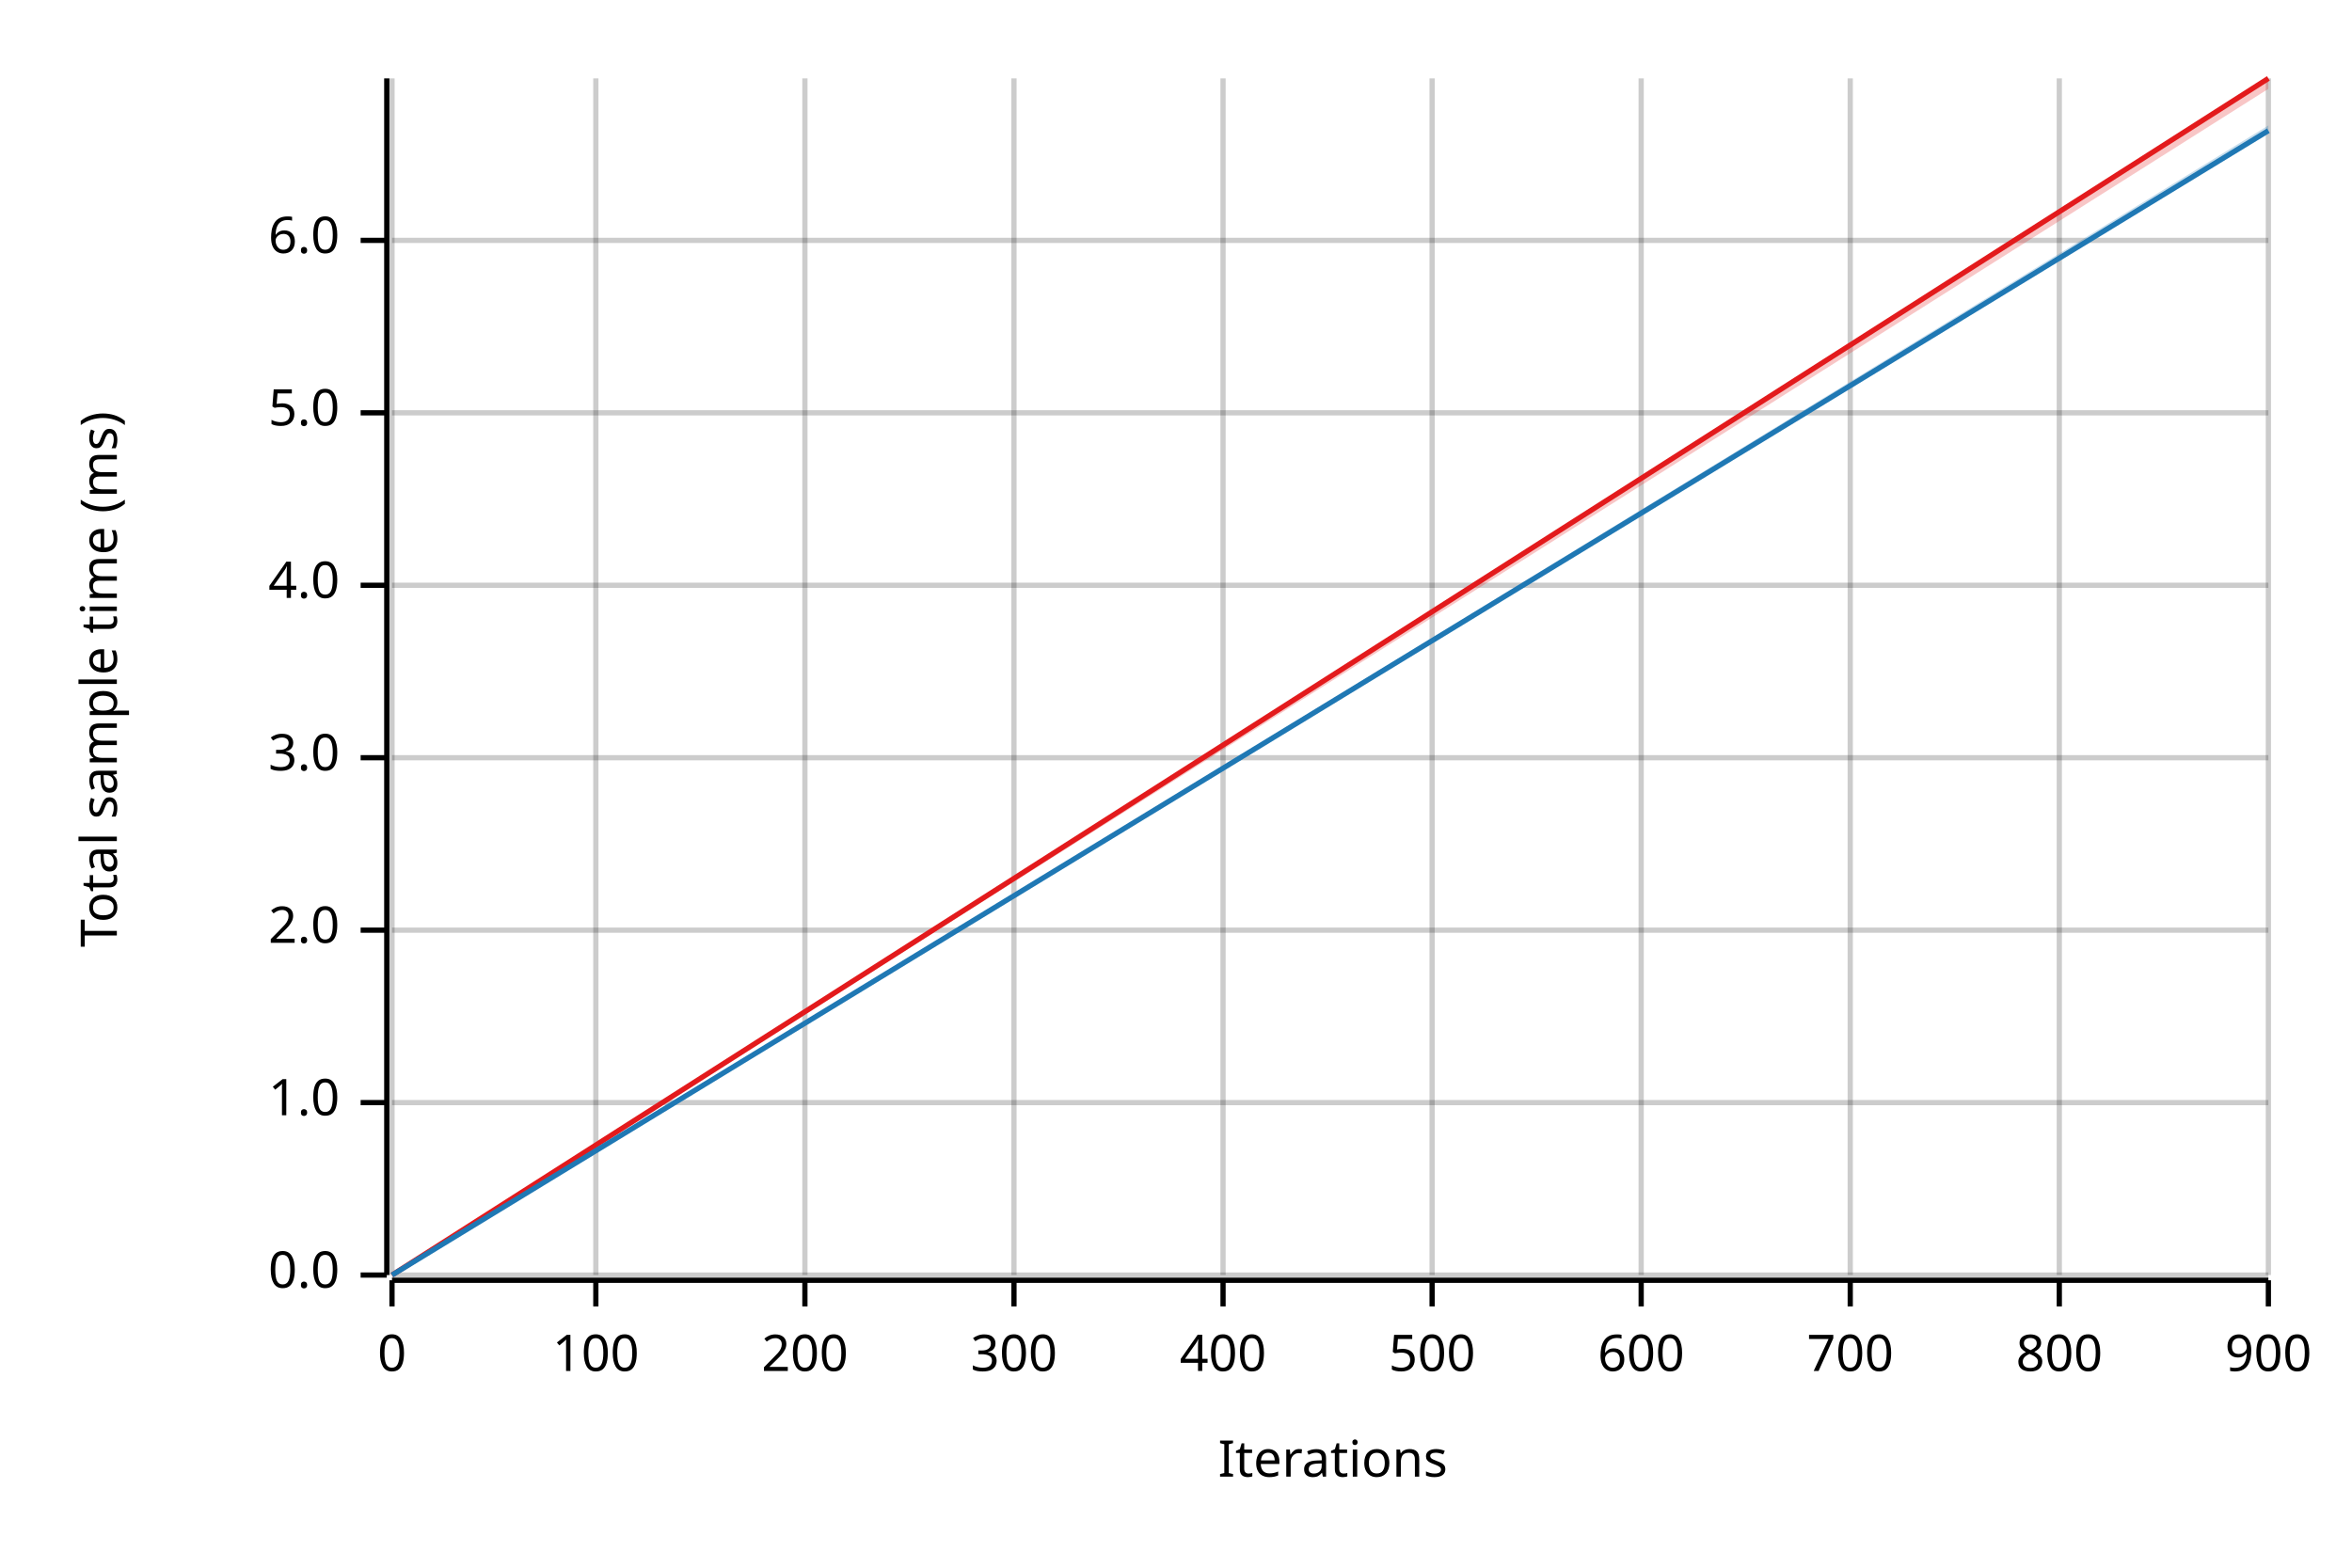
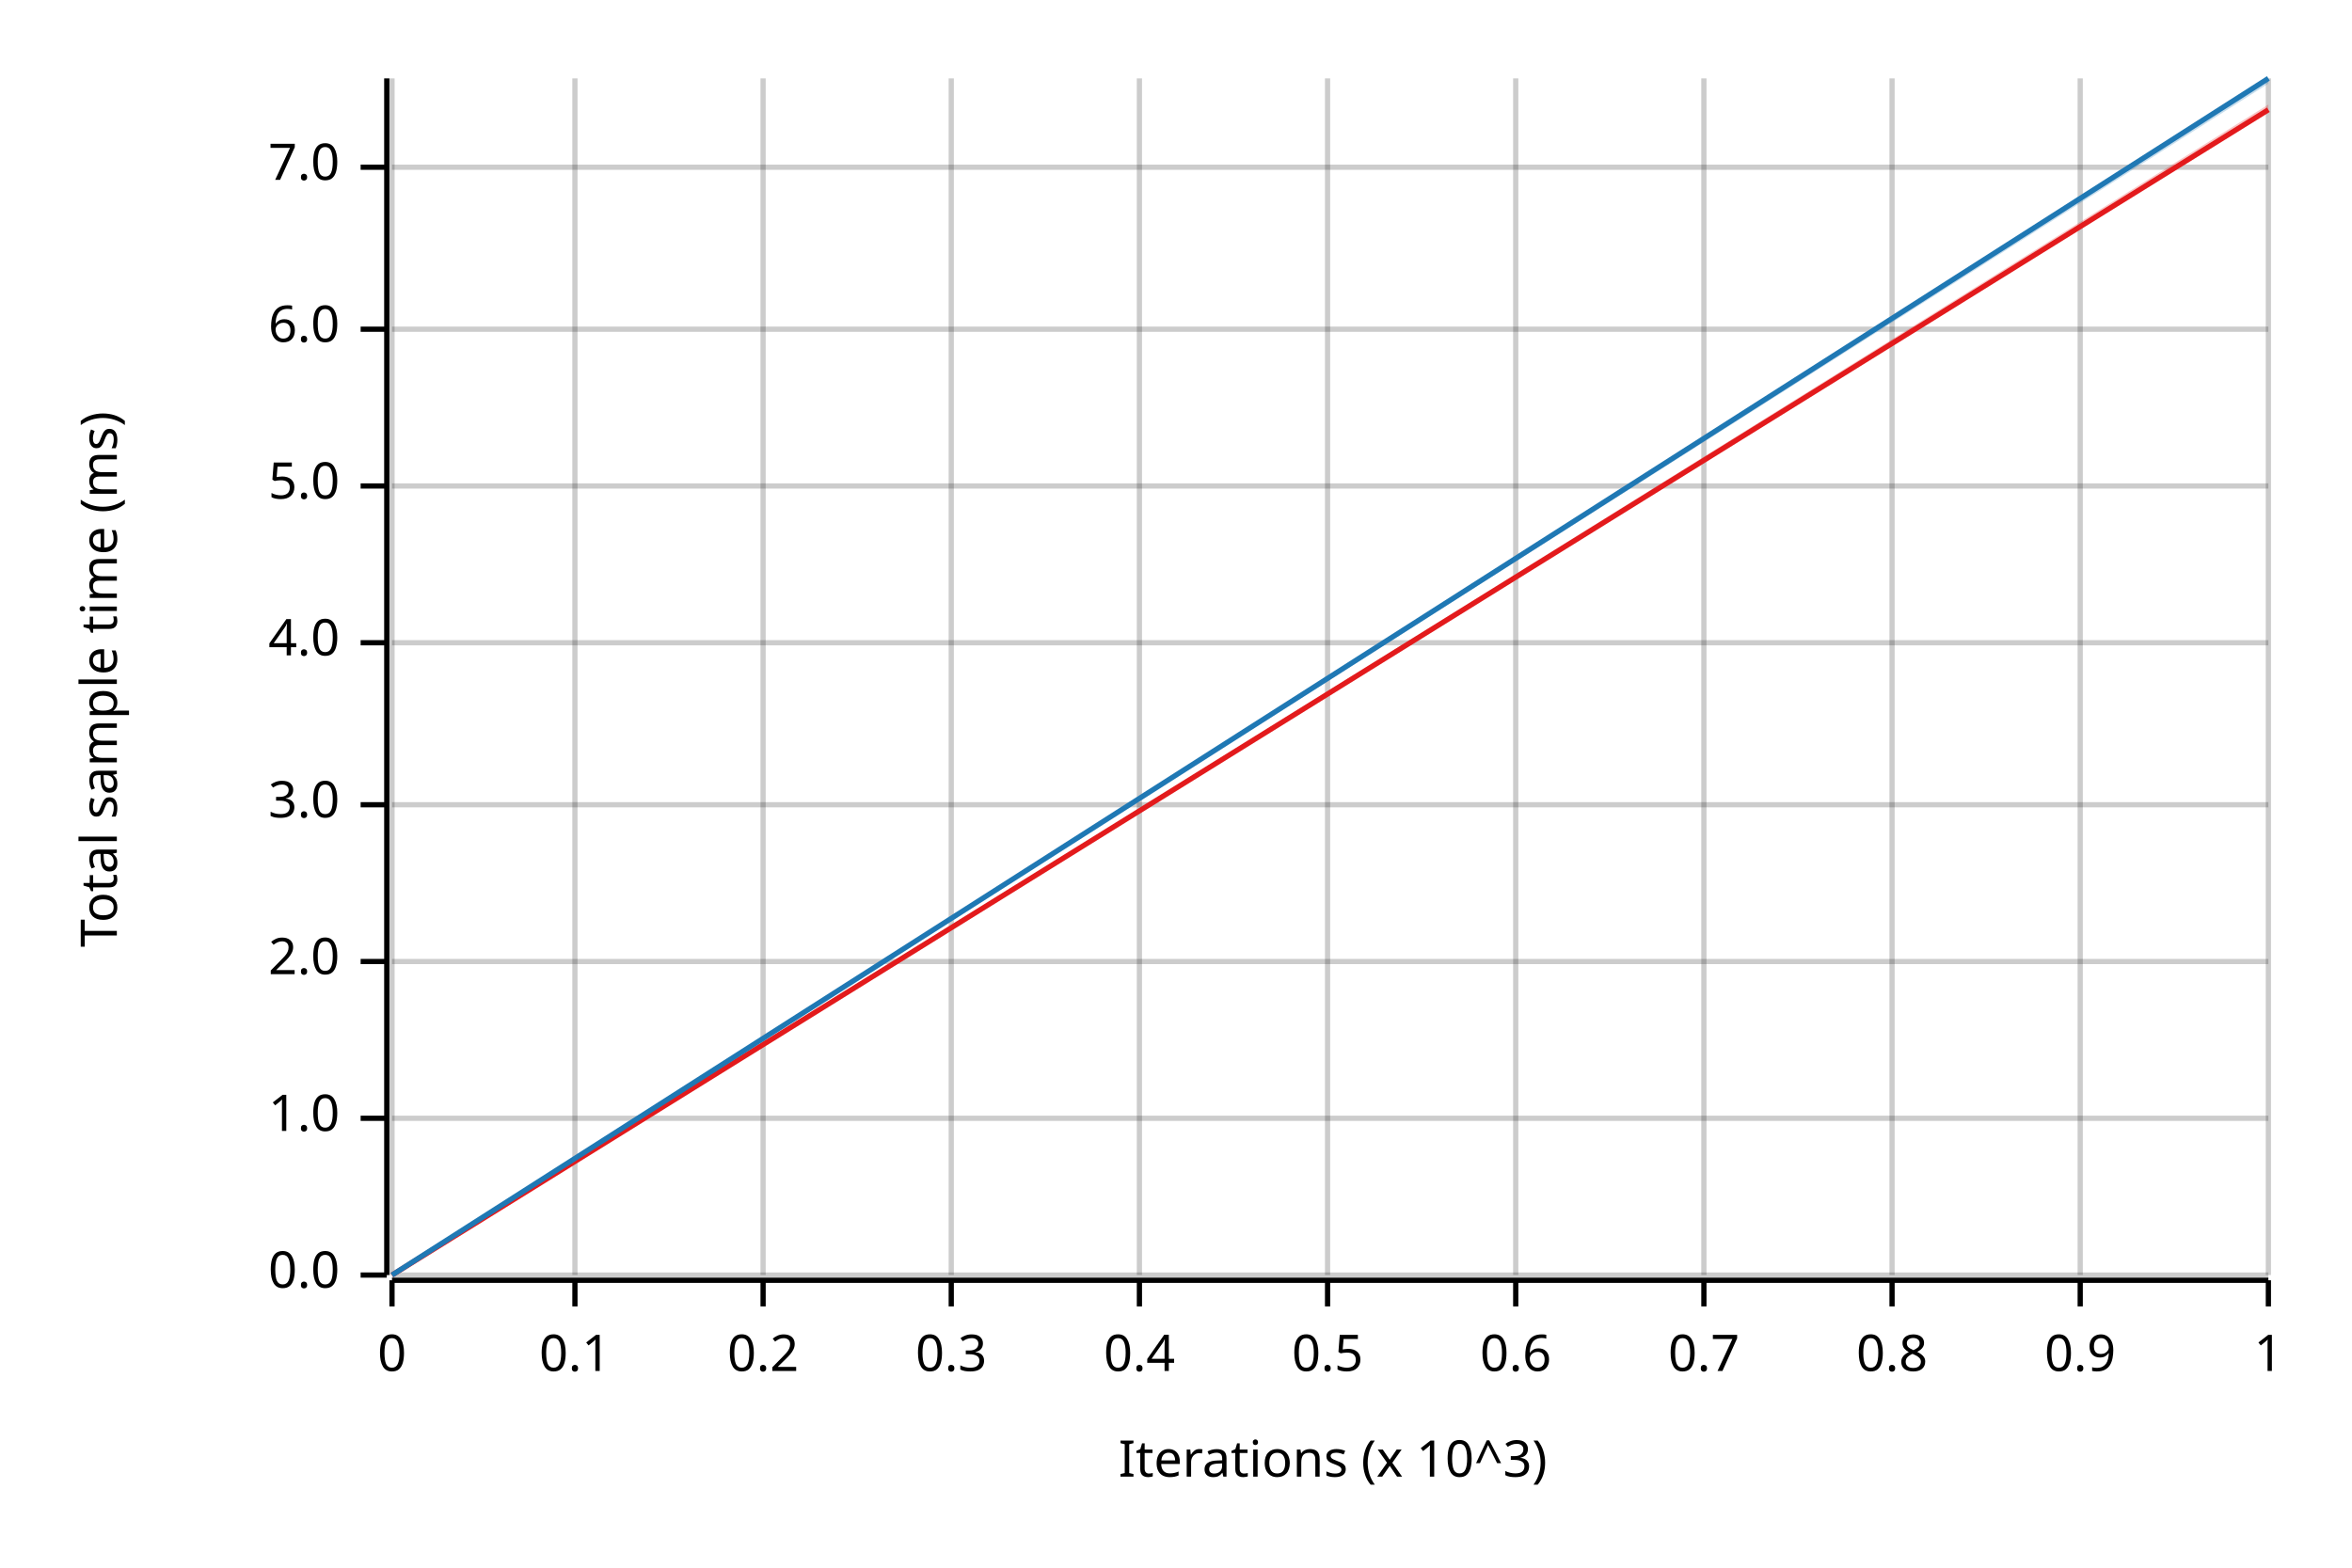
<svg xmlns="http://www.w3.org/2000/svg" width="450" height="300" viewBox="0 0 450 300">
  <text x="15" y="130" dy="0.76em" text-anchor="middle" font-family="sans-serif" font-size="9.677" opacity="1" fill="#000000" transform="rotate(270, 15, 130)">
Total sample time (ms)
</text>
  <text x="255" y="285" dy="-0.5ex" text-anchor="middle" font-family="sans-serif" font-size="9.677" opacity="1" fill="#000000">
- Iterations
+ Iterations (x 10^3)
</text>
  <line opacity="0.2" stroke="#000000" stroke-width="1" x1="75" y1="244" x2="75" y2="15" />
-   <line opacity="0.2" stroke="#000000" stroke-width="1" x1="114" y1="244" x2="114" y2="15" />
-   <line opacity="0.2" stroke="#000000" stroke-width="1" x1="154" y1="244" x2="154" y2="15" />
-   <line opacity="0.2" stroke="#000000" stroke-width="1" x1="194" y1="244" x2="194" y2="15" />
-   <line opacity="0.2" stroke="#000000" stroke-width="1" x1="234" y1="244" x2="234" y2="15" />
-   <line opacity="0.2" stroke="#000000" stroke-width="1" x1="274" y1="244" x2="274" y2="15" />
-   <line opacity="0.2" stroke="#000000" stroke-width="1" x1="314" y1="244" x2="314" y2="15" />
-   <line opacity="0.2" stroke="#000000" stroke-width="1" x1="354" y1="244" x2="354" y2="15" />
-   <line opacity="0.2" stroke="#000000" stroke-width="1" x1="394" y1="244" x2="394" y2="15" />
+   <line opacity="0.2" stroke="#000000" stroke-width="1" x1="110" y1="244" x2="110" y2="15" />
+   <line opacity="0.2" stroke="#000000" stroke-width="1" x1="146" y1="244" x2="146" y2="15" />
+   <line opacity="0.2" stroke="#000000" stroke-width="1" x1="182" y1="244" x2="182" y2="15" />
+   <line opacity="0.2" stroke="#000000" stroke-width="1" x1="218" y1="244" x2="218" y2="15" />
+   <line opacity="0.2" stroke="#000000" stroke-width="1" x1="254" y1="244" x2="254" y2="15" />
+   <line opacity="0.2" stroke="#000000" stroke-width="1" x1="290" y1="244" x2="290" y2="15" />
+   <line opacity="0.2" stroke="#000000" stroke-width="1" x1="326" y1="244" x2="326" y2="15" />
+   <line opacity="0.2" stroke="#000000" stroke-width="1" x1="362" y1="244" x2="362" y2="15" />
+   <line opacity="0.2" stroke="#000000" stroke-width="1" x1="398" y1="244" x2="398" y2="15" />
  <line opacity="0.2" stroke="#000000" stroke-width="1" x1="434" y1="244" x2="434" y2="15" />
  <line opacity="0.2" stroke="#000000" stroke-width="1" x1="75" y1="244" x2="434" y2="244" />
-   <line opacity="0.2" stroke="#000000" stroke-width="1" x1="75" y1="211" x2="434" y2="211" />
-   <line opacity="0.2" stroke="#000000" stroke-width="1" x1="75" y1="178" x2="434" y2="178" />
-   <line opacity="0.2" stroke="#000000" stroke-width="1" x1="75" y1="145" x2="434" y2="145" />
-   <line opacity="0.2" stroke="#000000" stroke-width="1" x1="75" y1="112" x2="434" y2="112" />
-   <line opacity="0.2" stroke="#000000" stroke-width="1" x1="75" y1="79" x2="434" y2="79" />
-   <line opacity="0.2" stroke="#000000" stroke-width="1" x1="75" y1="46" x2="434" y2="46" />
+   <line opacity="0.2" stroke="#000000" stroke-width="1" x1="75" y1="214" x2="434" y2="214" />
+   <line opacity="0.2" stroke="#000000" stroke-width="1" x1="75" y1="184" x2="434" y2="184" />
+   <line opacity="0.2" stroke="#000000" stroke-width="1" x1="75" y1="154" x2="434" y2="154" />
+   <line opacity="0.2" stroke="#000000" stroke-width="1" x1="75" y1="123" x2="434" y2="123" />
+   <line opacity="0.2" stroke="#000000" stroke-width="1" x1="75" y1="93" x2="434" y2="93" />
+   <line opacity="0.2" stroke="#000000" stroke-width="1" x1="75" y1="63" x2="434" y2="63" />
+   <line opacity="0.2" stroke="#000000" stroke-width="1" x1="75" y1="32" x2="434" y2="32" />
  <polyline fill="none" opacity="1" stroke="#000000" stroke-width="1" points="74,15 74,244 " />
  <text x="65" y="244" dy="0.5ex" text-anchor="end" font-family="sans-serif" font-size="9.677" opacity="1" fill="#000000">
0.0
</text>
  <polyline fill="none" opacity="1" stroke="#000000" stroke-width="1" points="69,244 74,244 " />
-   <text x="65" y="211" dy="0.5ex" text-anchor="end" font-family="sans-serif" font-size="9.677" opacity="1" fill="#000000">
+   <text x="65" y="214" dy="0.5ex" text-anchor="end" font-family="sans-serif" font-size="9.677" opacity="1" fill="#000000">
1.0
</text>
-   <polyline fill="none" opacity="1" stroke="#000000" stroke-width="1" points="69,211 74,211 " />
-   <text x="65" y="178" dy="0.5ex" text-anchor="end" font-family="sans-serif" font-size="9.677" opacity="1" fill="#000000">
+   <polyline fill="none" opacity="1" stroke="#000000" stroke-width="1" points="69,214 74,214 " />
+   <text x="65" y="184" dy="0.5ex" text-anchor="end" font-family="sans-serif" font-size="9.677" opacity="1" fill="#000000">
2.0
</text>
-   <polyline fill="none" opacity="1" stroke="#000000" stroke-width="1" points="69,178 74,178 " />
-   <text x="65" y="145" dy="0.5ex" text-anchor="end" font-family="sans-serif" font-size="9.677" opacity="1" fill="#000000">
+   <polyline fill="none" opacity="1" stroke="#000000" stroke-width="1" points="69,184 74,184 " />
+   <text x="65" y="154" dy="0.5ex" text-anchor="end" font-family="sans-serif" font-size="9.677" opacity="1" fill="#000000">
3.0
</text>
-   <polyline fill="none" opacity="1" stroke="#000000" stroke-width="1" points="69,145 74,145 " />
-   <text x="65" y="112" dy="0.5ex" text-anchor="end" font-family="sans-serif" font-size="9.677" opacity="1" fill="#000000">
+   <polyline fill="none" opacity="1" stroke="#000000" stroke-width="1" points="69,154 74,154 " />
+   <text x="65" y="123" dy="0.5ex" text-anchor="end" font-family="sans-serif" font-size="9.677" opacity="1" fill="#000000">
4.0
</text>
-   <polyline fill="none" opacity="1" stroke="#000000" stroke-width="1" points="69,112 74,112 " />
-   <text x="65" y="79" dy="0.5ex" text-anchor="end" font-family="sans-serif" font-size="9.677" opacity="1" fill="#000000">
+   <polyline fill="none" opacity="1" stroke="#000000" stroke-width="1" points="69,123 74,123 " />
+   <text x="65" y="93" dy="0.5ex" text-anchor="end" font-family="sans-serif" font-size="9.677" opacity="1" fill="#000000">
5.0
</text>
-   <polyline fill="none" opacity="1" stroke="#000000" stroke-width="1" points="69,79 74,79 " />
-   <text x="65" y="46" dy="0.5ex" text-anchor="end" font-family="sans-serif" font-size="9.677" opacity="1" fill="#000000">
+   <polyline fill="none" opacity="1" stroke="#000000" stroke-width="1" points="69,93 74,93 " />
+   <text x="65" y="63" dy="0.5ex" text-anchor="end" font-family="sans-serif" font-size="9.677" opacity="1" fill="#000000">
6.0
</text>
-   <polyline fill="none" opacity="1" stroke="#000000" stroke-width="1" points="69,46 74,46 " />
+   <polyline fill="none" opacity="1" stroke="#000000" stroke-width="1" points="69,63 74,63 " />
+   <text x="65" y="32" dy="0.5ex" text-anchor="end" font-family="sans-serif" font-size="9.677" opacity="1" fill="#000000">
+ 7.0
+ </text>
+   <polyline fill="none" opacity="1" stroke="#000000" stroke-width="1" points="69,32 74,32 " />
  <polyline fill="none" opacity="1" stroke="#000000" stroke-width="1" points="75,245 434,245 " />
  <text x="75" y="255" dy="0.76em" text-anchor="middle" font-family="sans-serif" font-size="9.677" opacity="1" fill="#000000">
0
</text>
  <polyline fill="none" opacity="1" stroke="#000000" stroke-width="1" points="75,245 75,250 " />
-   <text x="114" y="255" dy="0.76em" text-anchor="middle" font-family="sans-serif" font-size="9.677" opacity="1" fill="#000000">
- 100
+   <text x="110" y="255" dy="0.76em" text-anchor="middle" font-family="sans-serif" font-size="9.677" opacity="1" fill="#000000">
+ 0.1
</text>
-   <polyline fill="none" opacity="1" stroke="#000000" stroke-width="1" points="114,245 114,250 " />
-   <text x="154" y="255" dy="0.76em" text-anchor="middle" font-family="sans-serif" font-size="9.677" opacity="1" fill="#000000">
- 200
+   <polyline fill="none" opacity="1" stroke="#000000" stroke-width="1" points="110,245 110,250 " />
+   <text x="146" y="255" dy="0.76em" text-anchor="middle" font-family="sans-serif" font-size="9.677" opacity="1" fill="#000000">
+ 0.2
</text>
-   <polyline fill="none" opacity="1" stroke="#000000" stroke-width="1" points="154,245 154,250 " />
-   <text x="194" y="255" dy="0.76em" text-anchor="middle" font-family="sans-serif" font-size="9.677" opacity="1" fill="#000000">
- 300
+   <polyline fill="none" opacity="1" stroke="#000000" stroke-width="1" points="146,245 146,250 " />
+   <text x="182" y="255" dy="0.76em" text-anchor="middle" font-family="sans-serif" font-size="9.677" opacity="1" fill="#000000">
+ 0.3
</text>
-   <polyline fill="none" opacity="1" stroke="#000000" stroke-width="1" points="194,245 194,250 " />
-   <text x="234" y="255" dy="0.76em" text-anchor="middle" font-family="sans-serif" font-size="9.677" opacity="1" fill="#000000">
- 400
+   <polyline fill="none" opacity="1" stroke="#000000" stroke-width="1" points="182,245 182,250 " />
+   <text x="218" y="255" dy="0.76em" text-anchor="middle" font-family="sans-serif" font-size="9.677" opacity="1" fill="#000000">
+ 0.4
</text>
-   <polyline fill="none" opacity="1" stroke="#000000" stroke-width="1" points="234,245 234,250 " />
-   <text x="274" y="255" dy="0.76em" text-anchor="middle" font-family="sans-serif" font-size="9.677" opacity="1" fill="#000000">
- 500
+   <polyline fill="none" opacity="1" stroke="#000000" stroke-width="1" points="218,245 218,250 " />
+   <text x="254" y="255" dy="0.76em" text-anchor="middle" font-family="sans-serif" font-size="9.677" opacity="1" fill="#000000">
+ 0.5
</text>
-   <polyline fill="none" opacity="1" stroke="#000000" stroke-width="1" points="274,245 274,250 " />
-   <text x="314" y="255" dy="0.76em" text-anchor="middle" font-family="sans-serif" font-size="9.677" opacity="1" fill="#000000">
- 600
+   <polyline fill="none" opacity="1" stroke="#000000" stroke-width="1" points="254,245 254,250 " />
+   <text x="290" y="255" dy="0.76em" text-anchor="middle" font-family="sans-serif" font-size="9.677" opacity="1" fill="#000000">
+ 0.6
</text>
-   <polyline fill="none" opacity="1" stroke="#000000" stroke-width="1" points="314,245 314,250 " />
-   <text x="354" y="255" dy="0.76em" text-anchor="middle" font-family="sans-serif" font-size="9.677" opacity="1" fill="#000000">
- 700
+   <polyline fill="none" opacity="1" stroke="#000000" stroke-width="1" points="290,245 290,250 " />
+   <text x="326" y="255" dy="0.76em" text-anchor="middle" font-family="sans-serif" font-size="9.677" opacity="1" fill="#000000">
+ 0.7
</text>
-   <polyline fill="none" opacity="1" stroke="#000000" stroke-width="1" points="354,245 354,250 " />
-   <text x="394" y="255" dy="0.76em" text-anchor="middle" font-family="sans-serif" font-size="9.677" opacity="1" fill="#000000">
- 800
+   <polyline fill="none" opacity="1" stroke="#000000" stroke-width="1" points="326,245 326,250 " />
+   <text x="362" y="255" dy="0.76em" text-anchor="middle" font-family="sans-serif" font-size="9.677" opacity="1" fill="#000000">
+ 0.8
</text>
-   <polyline fill="none" opacity="1" stroke="#000000" stroke-width="1" points="394,245 394,250 " />
+   <polyline fill="none" opacity="1" stroke="#000000" stroke-width="1" points="362,245 362,250 " />
+   <text x="398" y="255" dy="0.76em" text-anchor="middle" font-family="sans-serif" font-size="9.677" opacity="1" fill="#000000">
+ 0.9
+ </text>
+   <polyline fill="none" opacity="1" stroke="#000000" stroke-width="1" points="398,245 398,250 " />
  <text x="434" y="255" dy="0.76em" text-anchor="middle" font-family="sans-serif" font-size="9.677" opacity="1" fill="#000000">
- 900
+ 1
</text>
  <polyline fill="none" opacity="1" stroke="#000000" stroke-width="1" points="434,245 434,250 " />
-   <polyline fill="none" opacity="1" stroke="#E31A1C" stroke-width="1" points="75,244 434,15 " />
-   <polygon opacity="0.25" fill="#E31A1C" points="75,244 434,17 434,15 " />
-   <polyline fill="none" opacity="1" stroke="#1F78B4" stroke-width="1" points="75,244 434,25 " />
-   <polygon opacity="0.25" fill="#1F78B4" points="75,244 434,25 434,24 " />
+   <polyline fill="none" opacity="1" stroke="#E31A1C" stroke-width="1" points="75,244 434,21 " />
+   <polygon opacity="0.25" fill="#E31A1C" points="75,244 434,21 434,20 " />
+   <polyline fill="none" opacity="1" stroke="#1F78B4" stroke-width="1" points="75,244 434,15 " />
+   <polygon opacity="0.25" fill="#1F78B4" points="75,244 434,16 434,15 " />
</svg>
